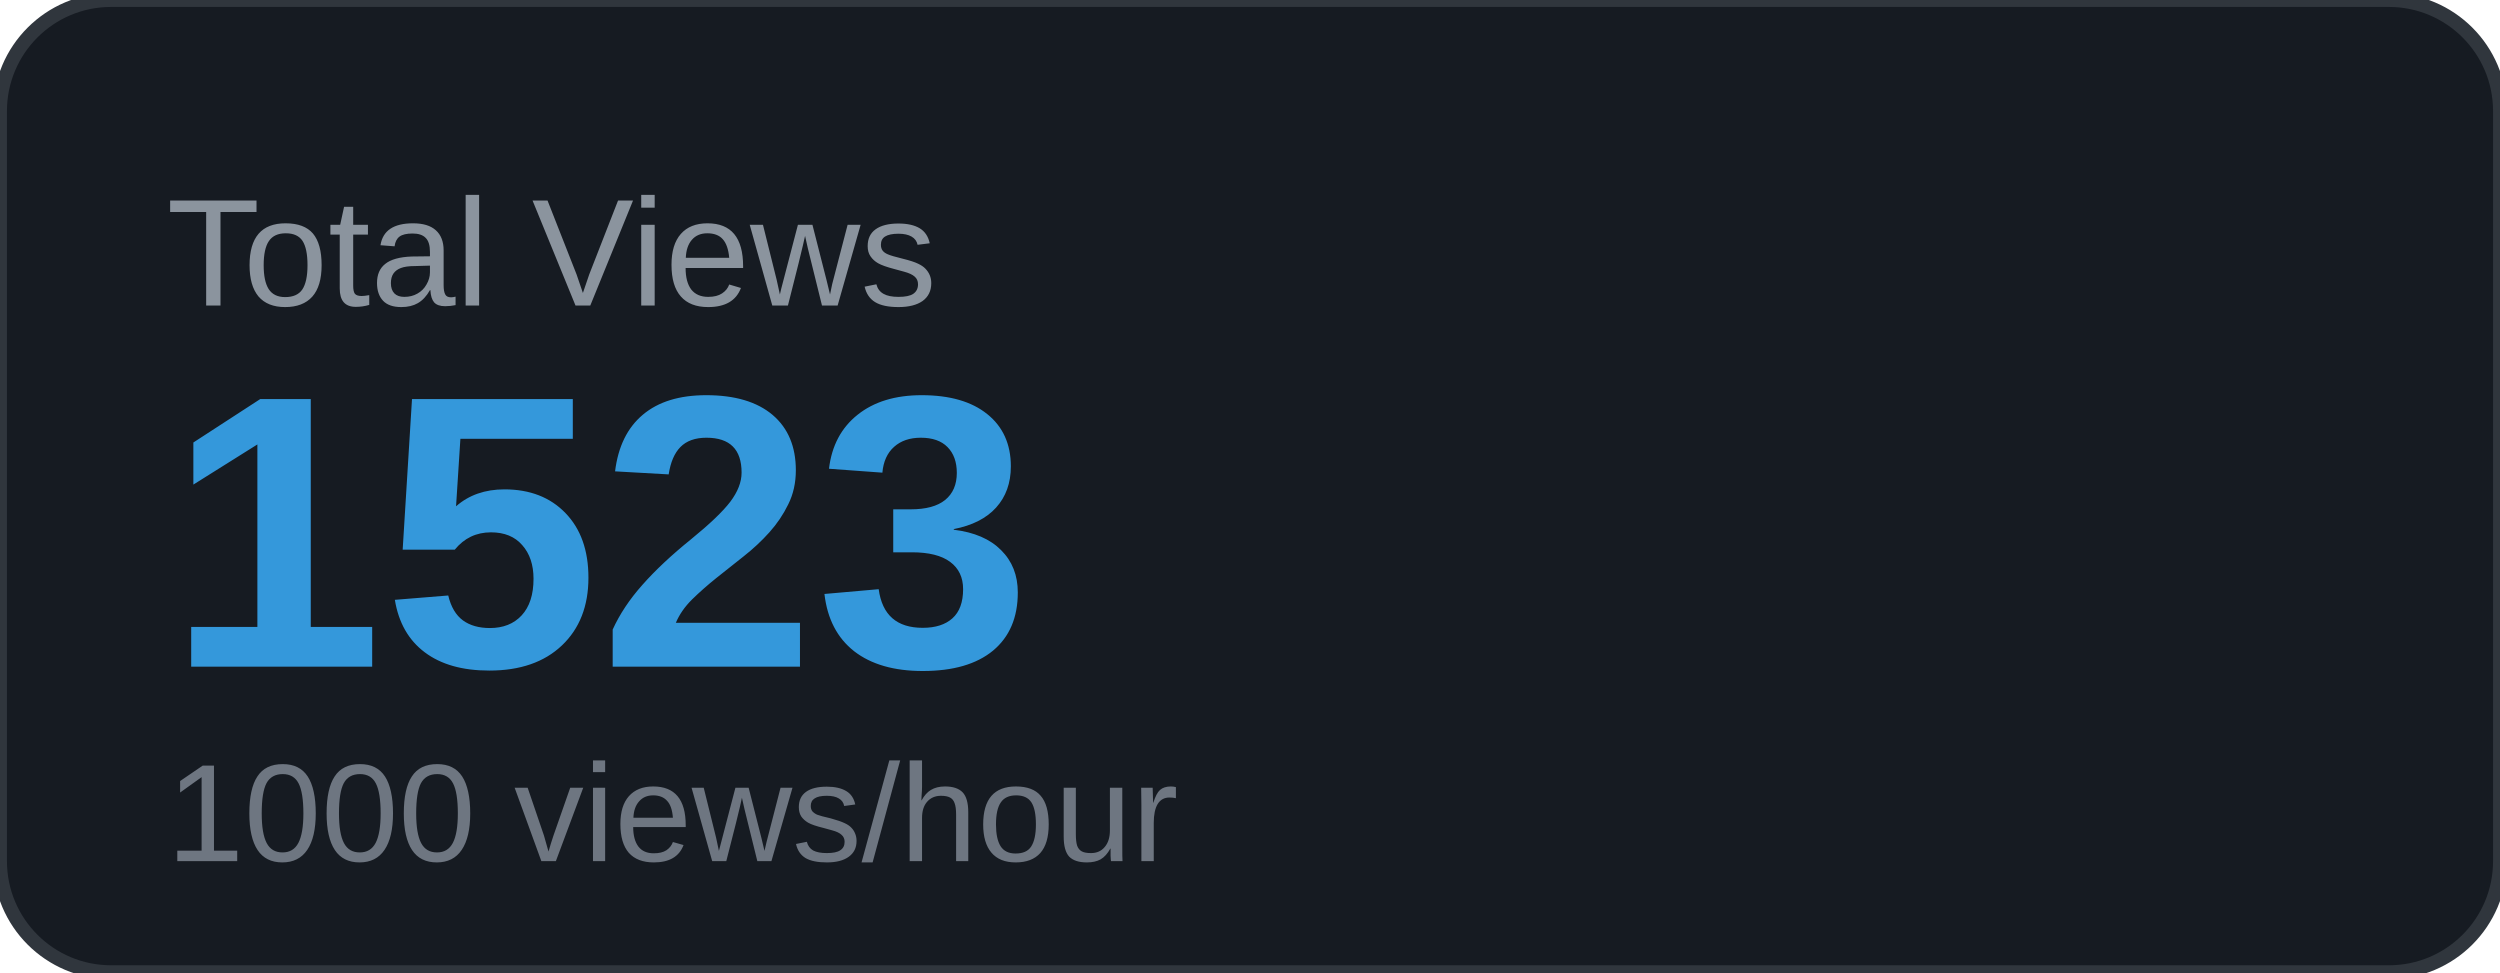
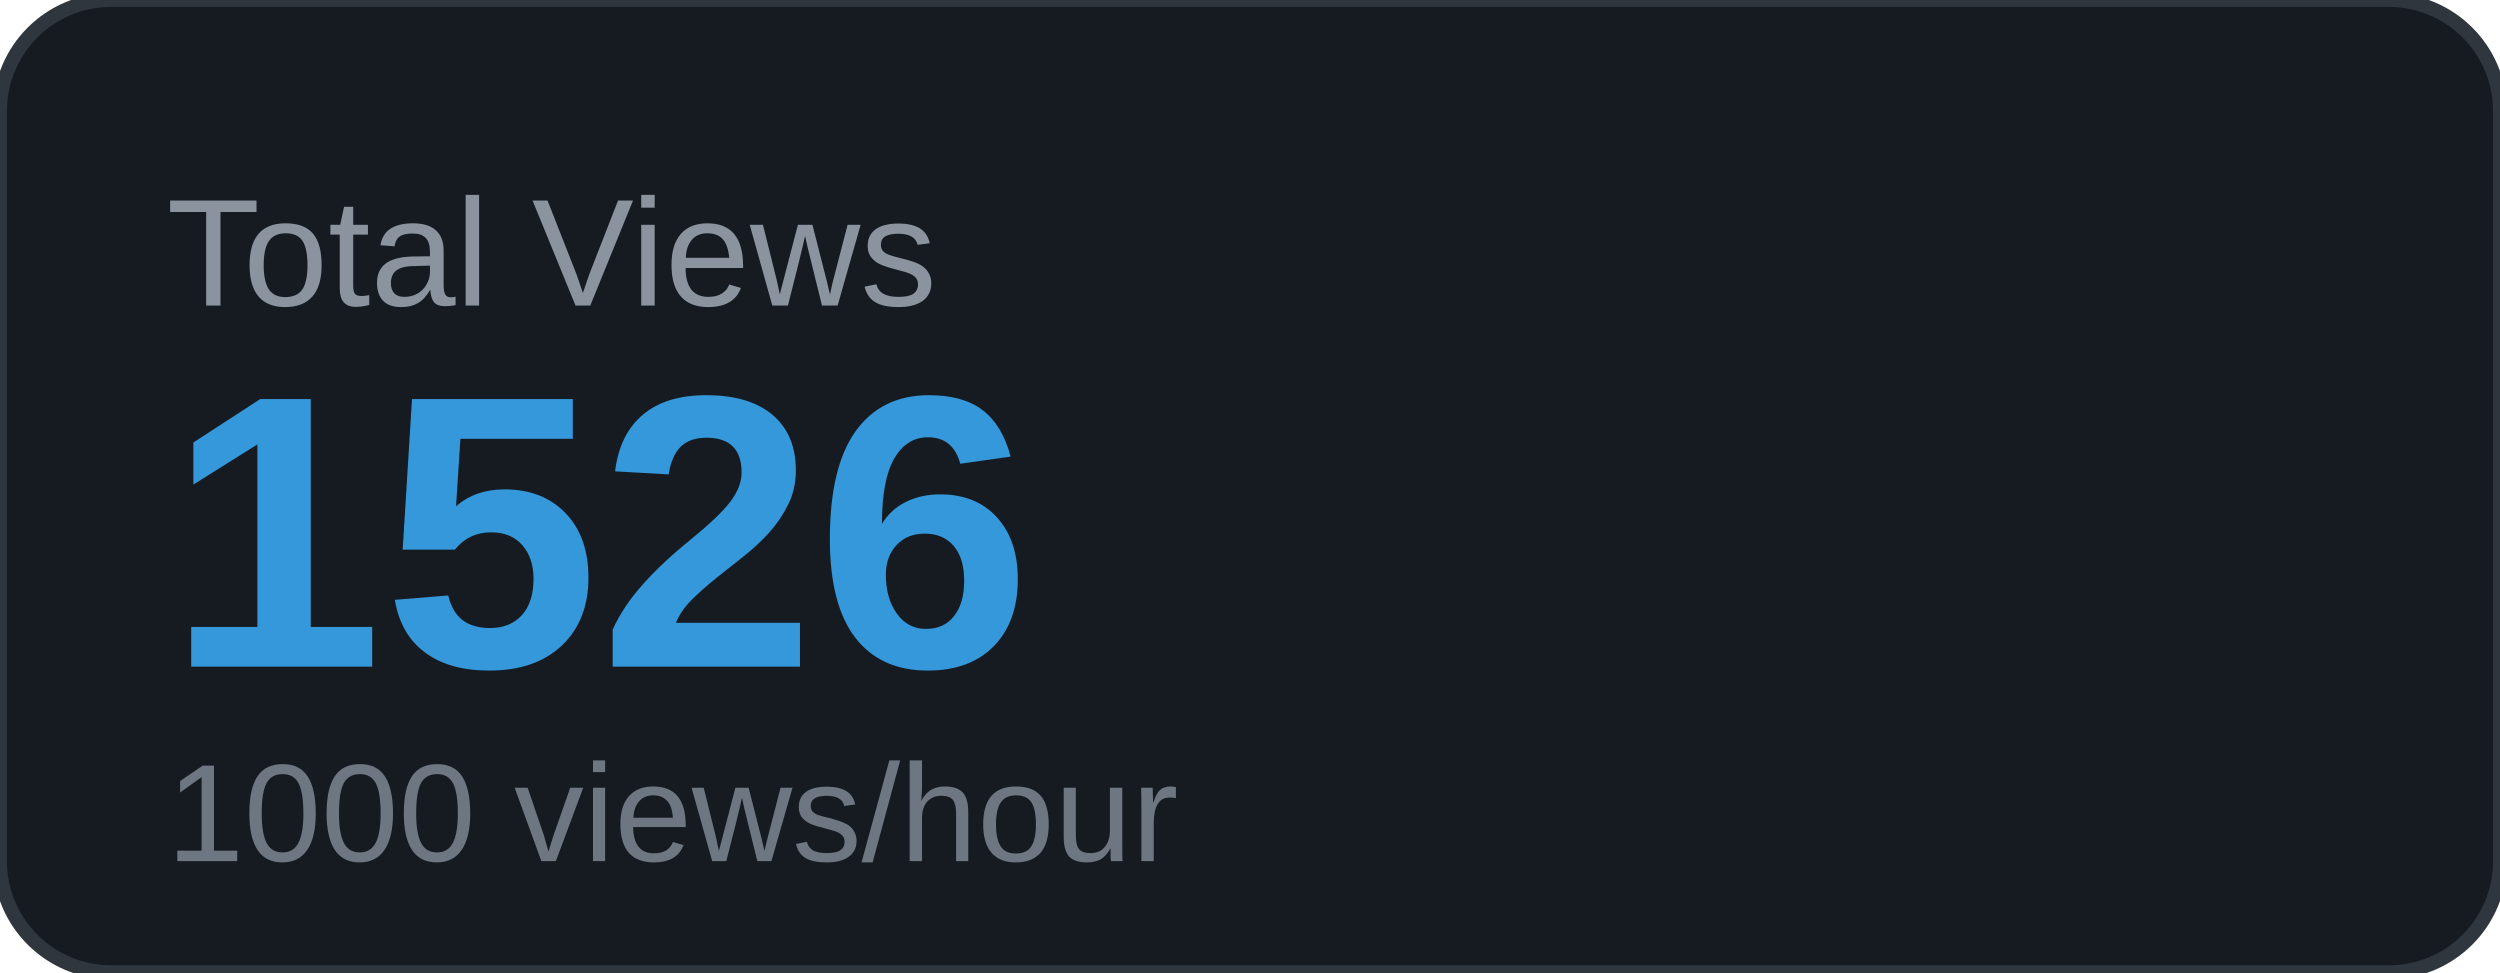
<svg xmlns="http://www.w3.org/2000/svg" width="180" height="70" viewBox="0 0 180 70">
  <rect width="180" height="70" rx="8" fill="#161b22" />
  <rect width="180" height="70" rx="8" fill="none" stroke="#30363d" stroke-width="1" />
  <text x="12" y="22" font-family="Arial, sans-serif" font-size="11" fill="#8b949e" text-transform="uppercase">Total Views</text>
-   <text x="12" y="48" font-family="Arial, sans-serif" font-size="28" font-weight="700" fill="#3498db">1523</text>
+   <text x="12" y="48" font-family="Arial, sans-serif" font-size="28" font-weight="700" fill="#3498db">1526</text>
  <text x="12" y="62" font-family="Arial, sans-serif" font-size="10" fill="#6e7681">1000 views/hour</text>
</svg>
